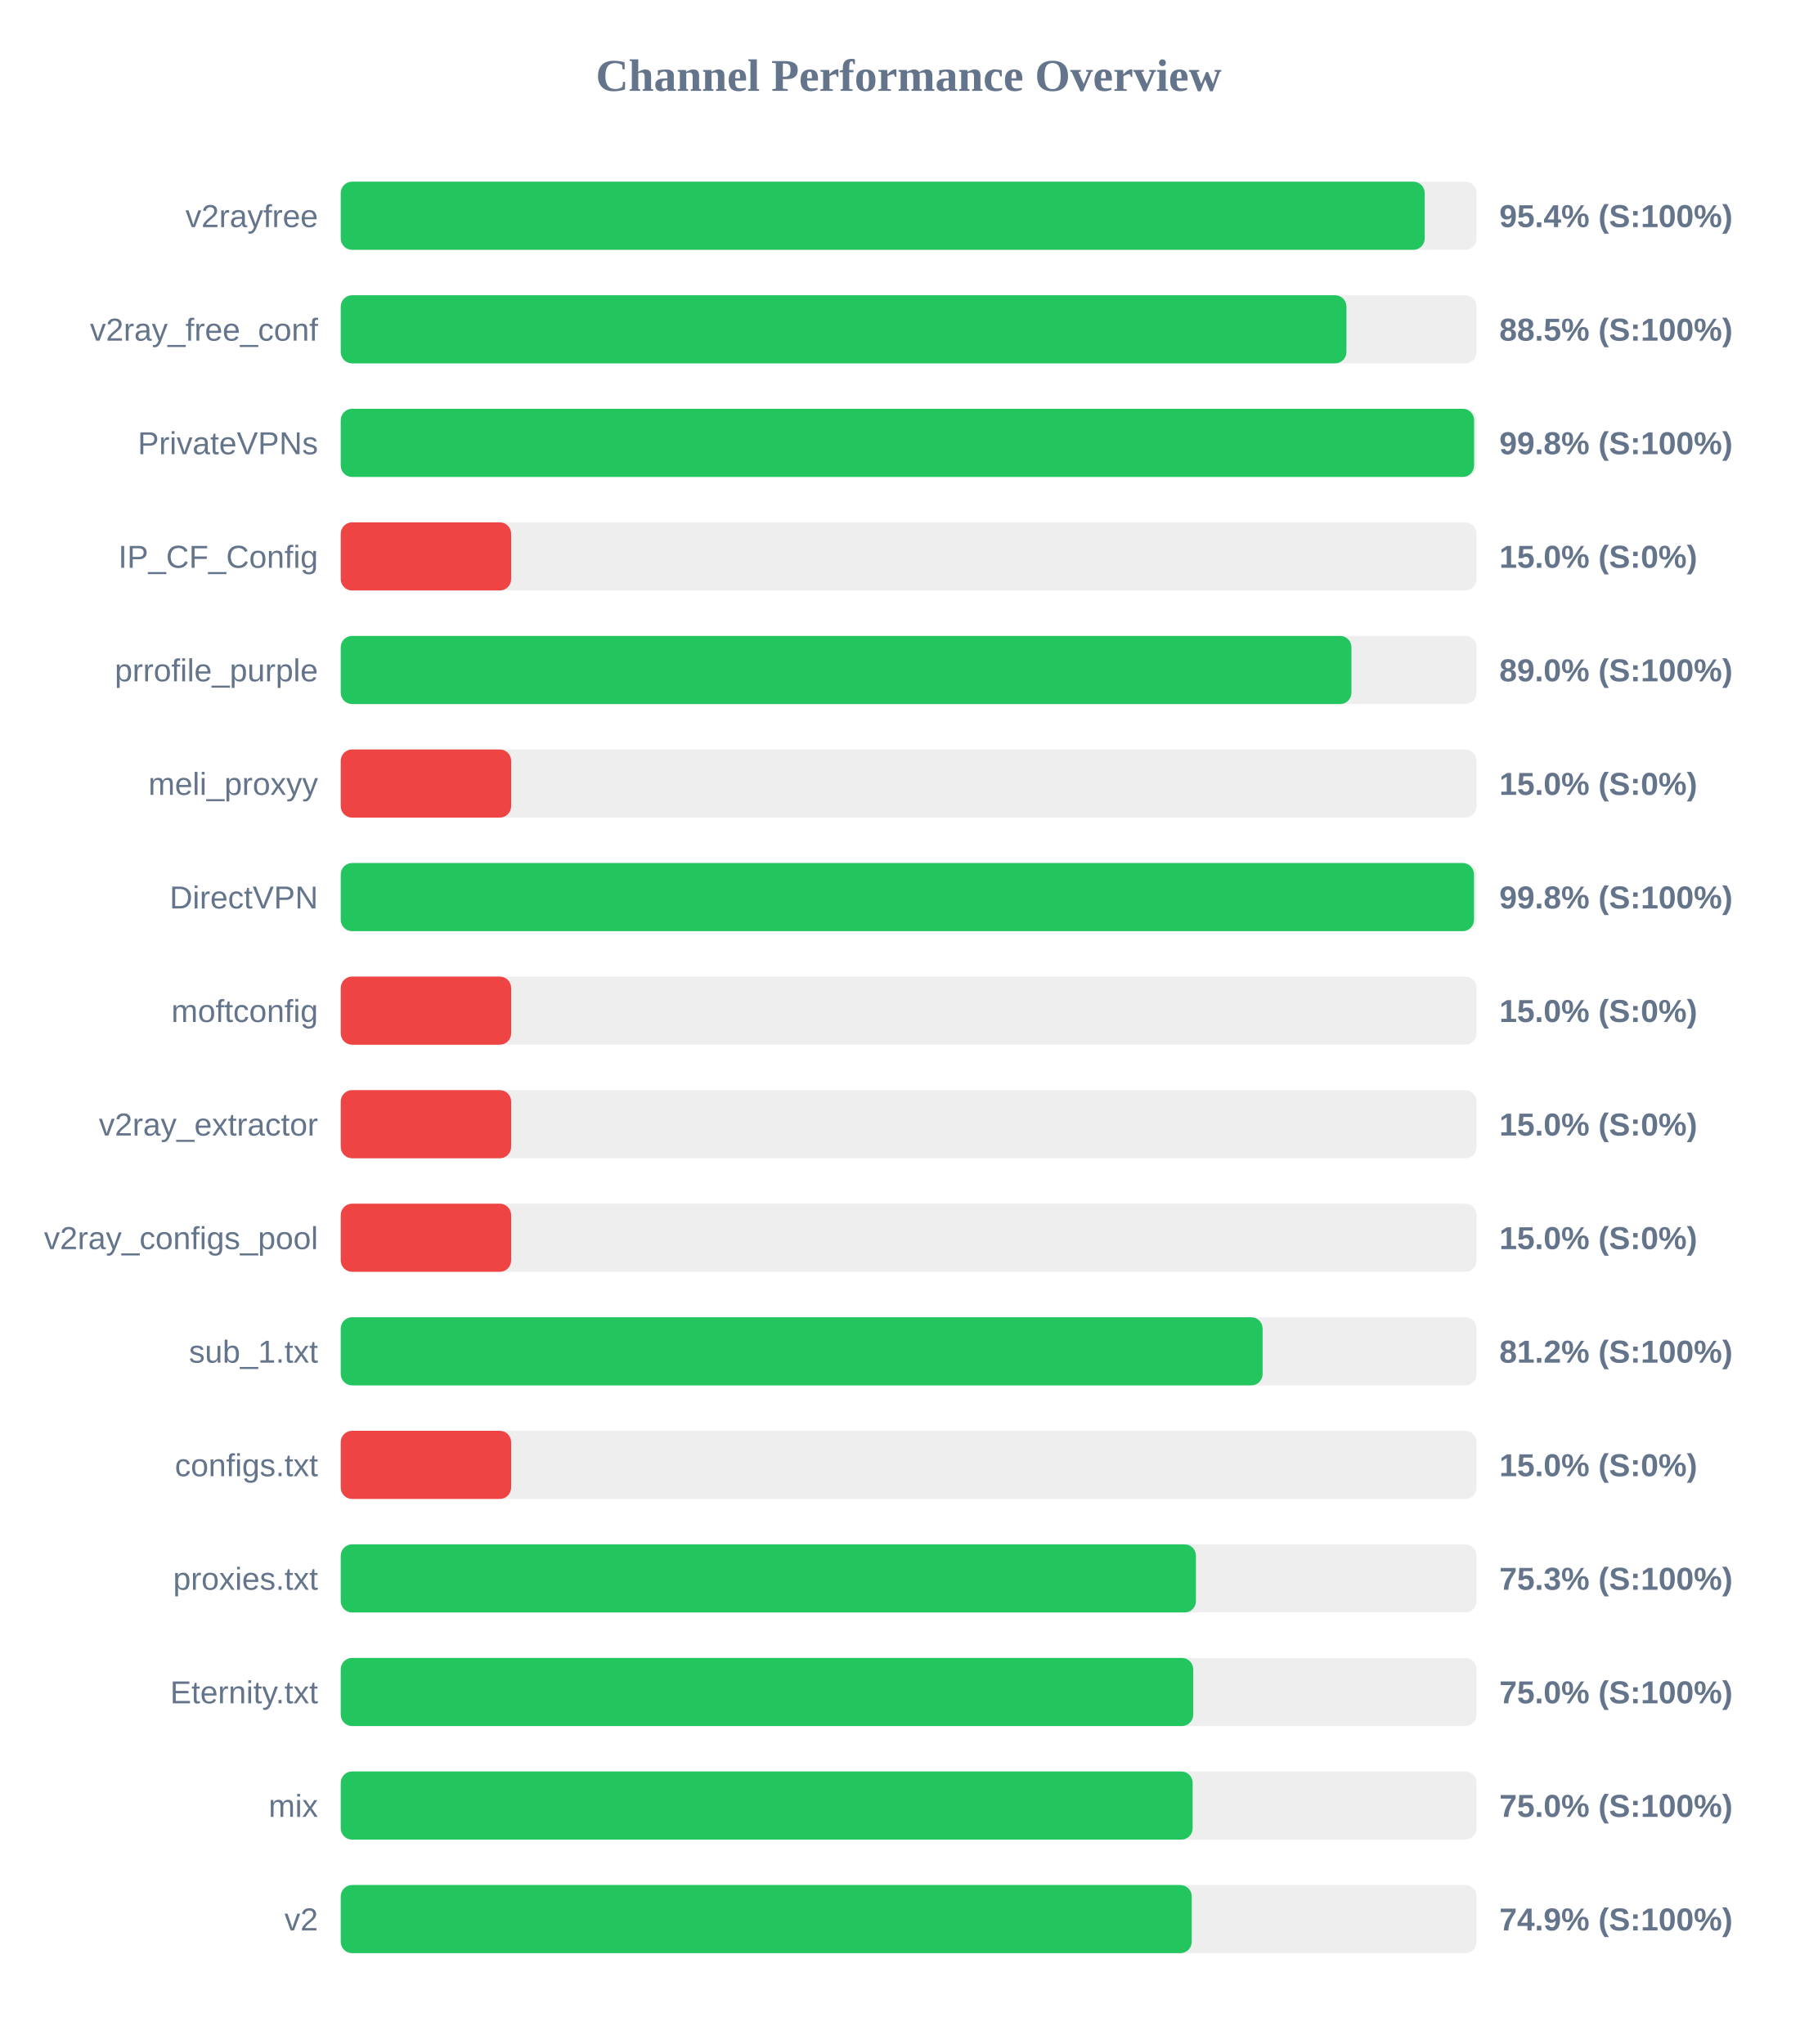
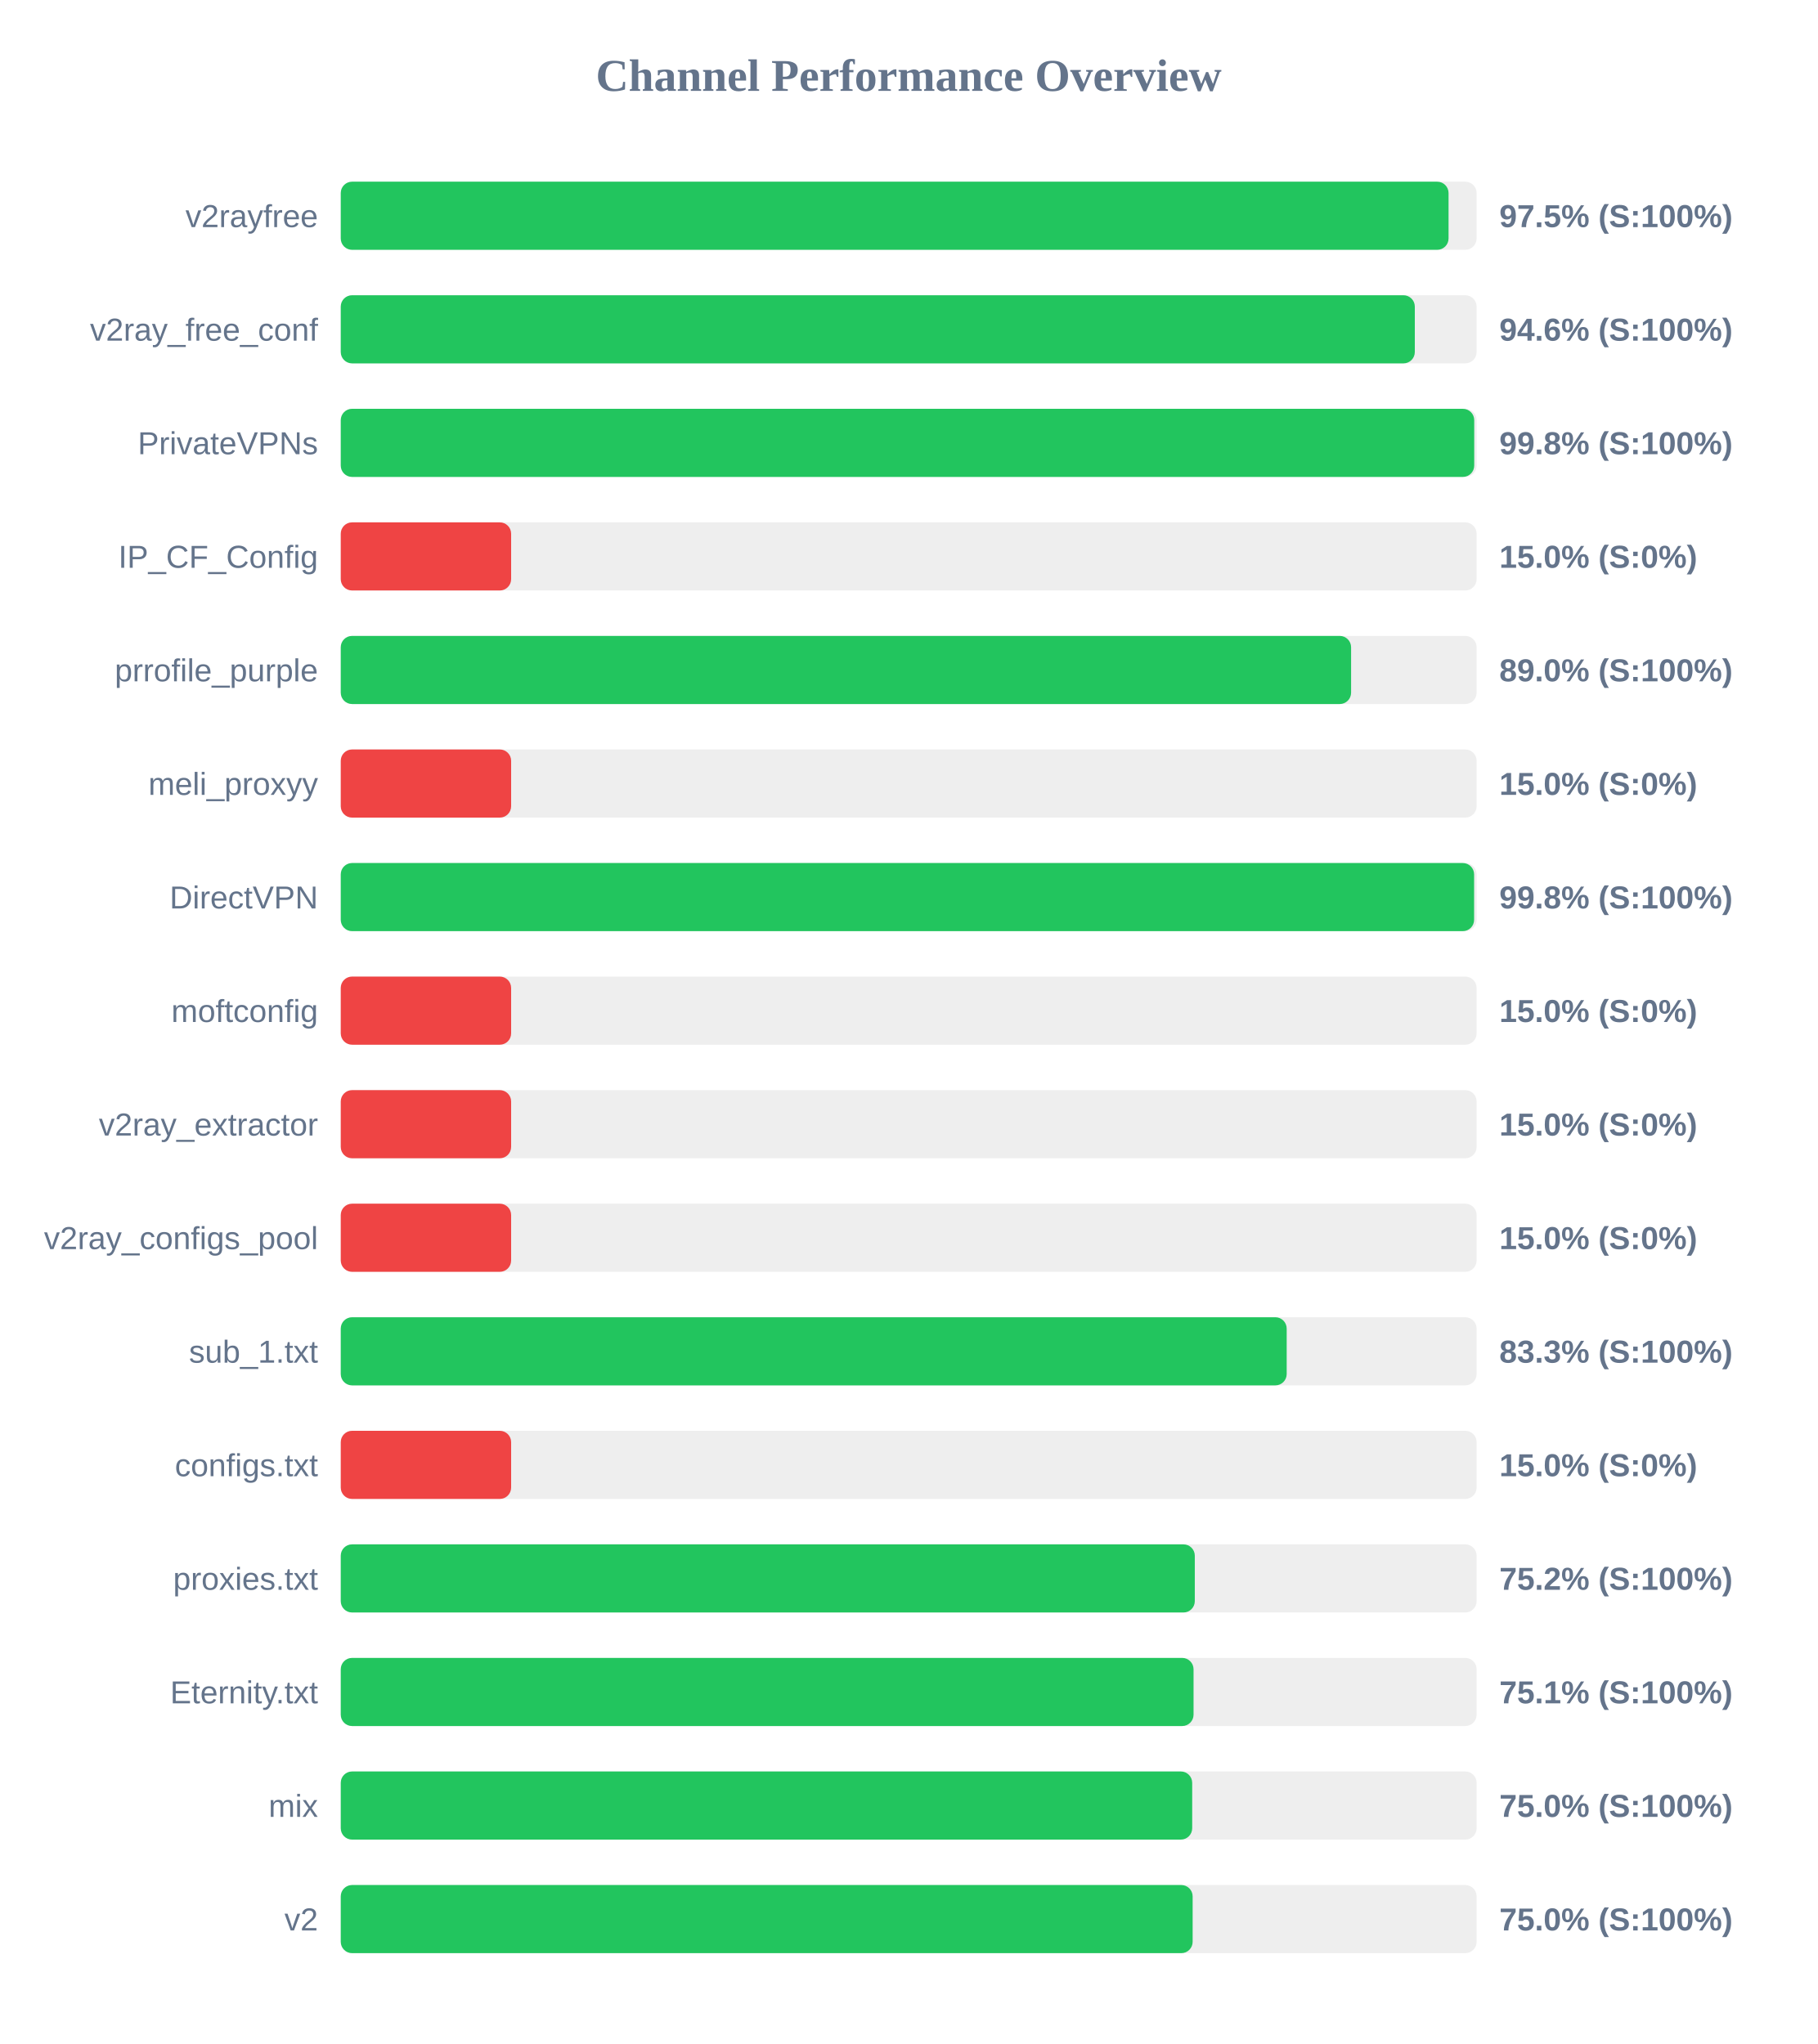
<svg xmlns="http://www.w3.org/2000/svg" width="800" height="900" version="1.1">
  <style>
        .row { font: 14px Arial; fill: #64748b; }
        .score { font: bold 14px Arial; fill: #64748b; }
    </style>
  <text x="400" y="40" text-anchor="middle" font-size="20px" font-weight="bold" fill="#64748b">Channel Performance Overview</text>
  <rect x="150" y="80" width="500" height="30" fill="#eee" rx="5" />
-   <rect x="150" y="80" width="477.15" height="30" fill="#22c55e" rx="5" />
+   <rect x="150" y="80" width="487.65" height="30" fill="#22c55e" rx="5" />
  <text x="140" y="100" text-anchor="end" class="row">v2rayfree</text>
-   <text x="660" y="100" text-anchor="start" class="score">95.4% (S:100%)</text>
+   <text x="660" y="100" text-anchor="start" class="score">97.5% (S:100%)</text>
  <rect x="150" y="130" width="500" height="30" fill="#eee" rx="5" />
-   <rect x="150" y="130" width="442.7" height="30" fill="#22c55e" rx="5" />
+   <rect x="150" y="130" width="472.8" height="30" fill="#22c55e" rx="5" />
  <text x="140" y="150" text-anchor="end" class="row">v2ray_free_conf</text>
-   <text x="660" y="150" text-anchor="start" class="score">88.5% (S:100%)</text>
+   <text x="660" y="150" text-anchor="start" class="score">94.6% (S:100%)</text>
  <rect x="150" y="180" width="500" height="30" fill="#eee" rx="5" />
-   <rect x="150" y="180" width="498.9" height="30" fill="#22c55e" rx="5" />
+   <rect x="150" y="180" width="498.95" height="30" fill="#22c55e" rx="5" />
  <text x="140" y="200" text-anchor="end" class="row">PrivateVPNs</text>
  <text x="660" y="200" text-anchor="start" class="score">99.8% (S:100%)</text>
  <rect x="150" y="230" width="500" height="30" fill="#eee" rx="5" />
  <rect x="150" y="230" width="75.0" height="30" fill="#ef4444" rx="5" />
  <text x="140" y="250" text-anchor="end" class="row">IP_CF_Config</text>
  <text x="660" y="250" text-anchor="start" class="score">15.0% (S:0%)</text>
  <rect x="150" y="280" width="500" height="30" fill="#eee" rx="5" />
-   <rect x="150" y="280" width="444.9" height="30" fill="#22c55e" rx="5" />
+   <rect x="150" y="280" width="444.75" height="30" fill="#22c55e" rx="5" />
  <text x="140" y="300" text-anchor="end" class="row">prrofile_purple</text>
  <text x="660" y="300" text-anchor="start" class="score">89.0% (S:100%)</text>
  <rect x="150" y="330" width="500" height="30" fill="#eee" rx="5" />
  <rect x="150" y="330" width="75.0" height="30" fill="#ef4444" rx="5" />
  <text x="140" y="350" text-anchor="end" class="row">meli_proxyy</text>
  <text x="660" y="350" text-anchor="start" class="score">15.0% (S:0%)</text>
  <rect x="150" y="380" width="500" height="30" fill="#eee" rx="5" />
-   <rect x="150" y="380" width="498.85" height="30" fill="#22c55e" rx="5" />
+   <rect x="150" y="380" width="498.9" height="30" fill="#22c55e" rx="5" />
  <text x="140" y="400" text-anchor="end" class="row">DirectVPN</text>
  <text x="660" y="400" text-anchor="start" class="score">99.8% (S:100%)</text>
  <rect x="150" y="430" width="500" height="30" fill="#eee" rx="5" />
  <rect x="150" y="430" width="75.0" height="30" fill="#ef4444" rx="5" />
  <text x="140" y="450" text-anchor="end" class="row">moftconfig</text>
  <text x="660" y="450" text-anchor="start" class="score">15.0% (S:0%)</text>
  <rect x="150" y="480" width="500" height="30" fill="#eee" rx="5" />
  <rect x="150" y="480" width="75.0" height="30" fill="#ef4444" rx="5" />
  <text x="140" y="500" text-anchor="end" class="row">v2ray_extractor</text>
  <text x="660" y="500" text-anchor="start" class="score">15.0% (S:0%)</text>
  <rect x="150" y="530" width="500" height="30" fill="#eee" rx="5" />
  <rect x="150" y="530" width="75.0" height="30" fill="#ef4444" rx="5" />
  <text x="140" y="550" text-anchor="end" class="row">v2ray_configs_pool</text>
  <text x="660" y="550" text-anchor="start" class="score">15.0% (S:0%)</text>
  <rect x="150" y="580" width="500" height="30" fill="#eee" rx="5" />
-   <rect x="150" y="580" width="405.8" height="30" fill="#22c55e" rx="5" />
+   <rect x="150" y="580" width="416.4" height="30" fill="#22c55e" rx="5" />
  <text x="140" y="600" text-anchor="end" class="row">sub_1.txt</text>
-   <text x="660" y="600" text-anchor="start" class="score">81.2% (S:100%)</text>
+   <text x="660" y="600" text-anchor="start" class="score">83.3% (S:100%)</text>
  <rect x="150" y="630" width="500" height="30" fill="#eee" rx="5" />
  <rect x="150" y="630" width="75.0" height="30" fill="#ef4444" rx="5" />
  <text x="140" y="650" text-anchor="end" class="row">configs.txt</text>
  <text x="660" y="650" text-anchor="start" class="score">15.0% (S:0%)</text>
  <rect x="150" y="680" width="500" height="30" fill="#eee" rx="5" />
-   <rect x="150" y="680" width="376.45" height="30" fill="#22c55e" rx="5" />
+   <rect x="150" y="680" width="375.95" height="30" fill="#22c55e" rx="5" />
  <text x="140" y="700" text-anchor="end" class="row">proxies.txt</text>
-   <text x="660" y="700" text-anchor="start" class="score">75.3% (S:100%)</text>
+   <text x="660" y="700" text-anchor="start" class="score">75.2% (S:100%)</text>
  <rect x="150" y="730" width="500" height="30" fill="#eee" rx="5" />
-   <rect x="150" y="730" width="375.25" height="30" fill="#22c55e" rx="5" />
+   <rect x="150" y="730" width="375.4" height="30" fill="#22c55e" rx="5" />
  <text x="140" y="750" text-anchor="end" class="row">Eternity.txt</text>
-   <text x="660" y="750" text-anchor="start" class="score">75.0% (S:100%)</text>
+   <text x="660" y="750" text-anchor="start" class="score">75.1% (S:100%)</text>
  <rect x="150" y="780" width="500" height="30" fill="#eee" rx="5" />
-   <rect x="150" y="780" width="375.0" height="30" fill="#22c55e" rx="5" />
+   <rect x="150" y="780" width="374.8" height="30" fill="#22c55e" rx="5" />
  <text x="140" y="800" text-anchor="end" class="row">mix</text>
  <text x="660" y="800" text-anchor="start" class="score">75.0% (S:100%)</text>
  <rect x="150" y="830" width="500" height="30" fill="#eee" rx="5" />
-   <rect x="150" y="830" width="374.6" height="30" fill="#22c55e" rx="5" />
+   <rect x="150" y="830" width="375.0" height="30" fill="#22c55e" rx="5" />
  <text x="140" y="850" text-anchor="end" class="row">v2</text>
-   <text x="660" y="850" text-anchor="start" class="score">74.9% (S:100%)</text>
+   <text x="660" y="850" text-anchor="start" class="score">75.0% (S:100%)</text>
</svg>
